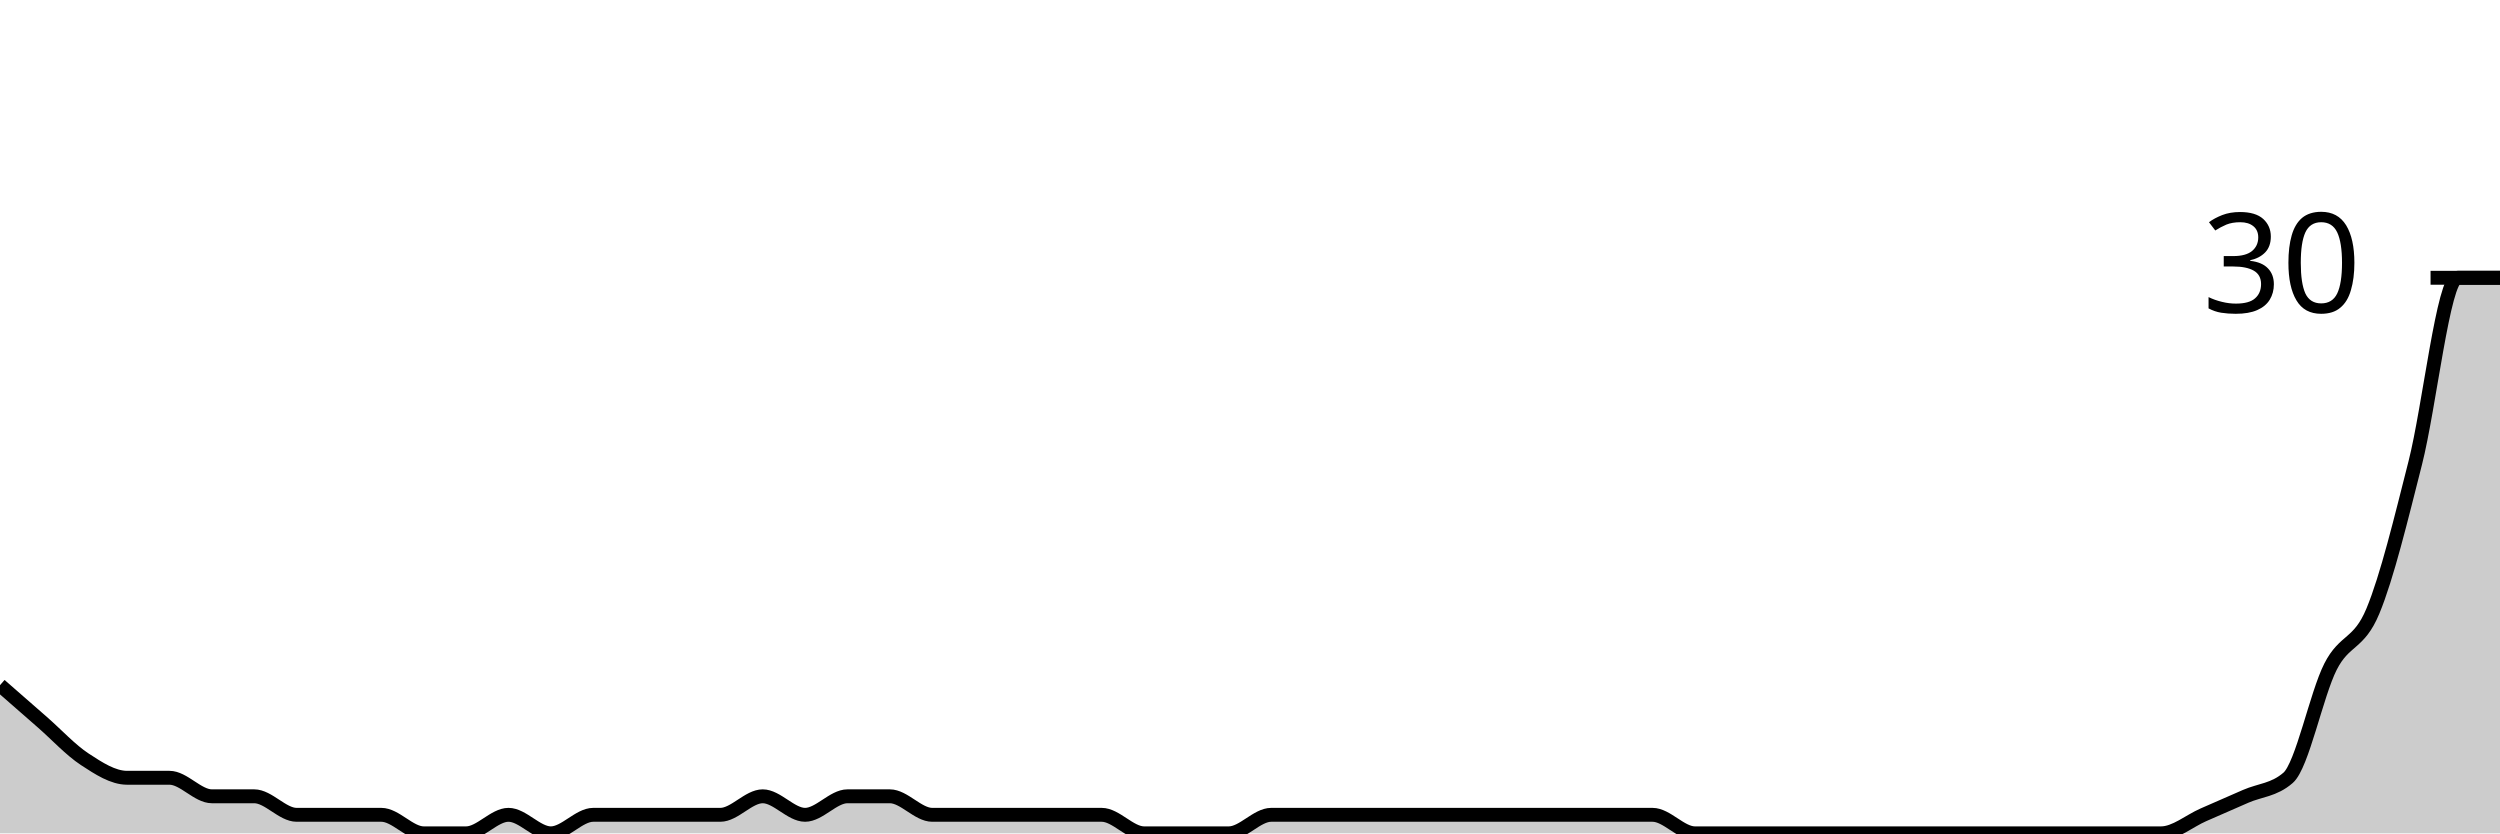
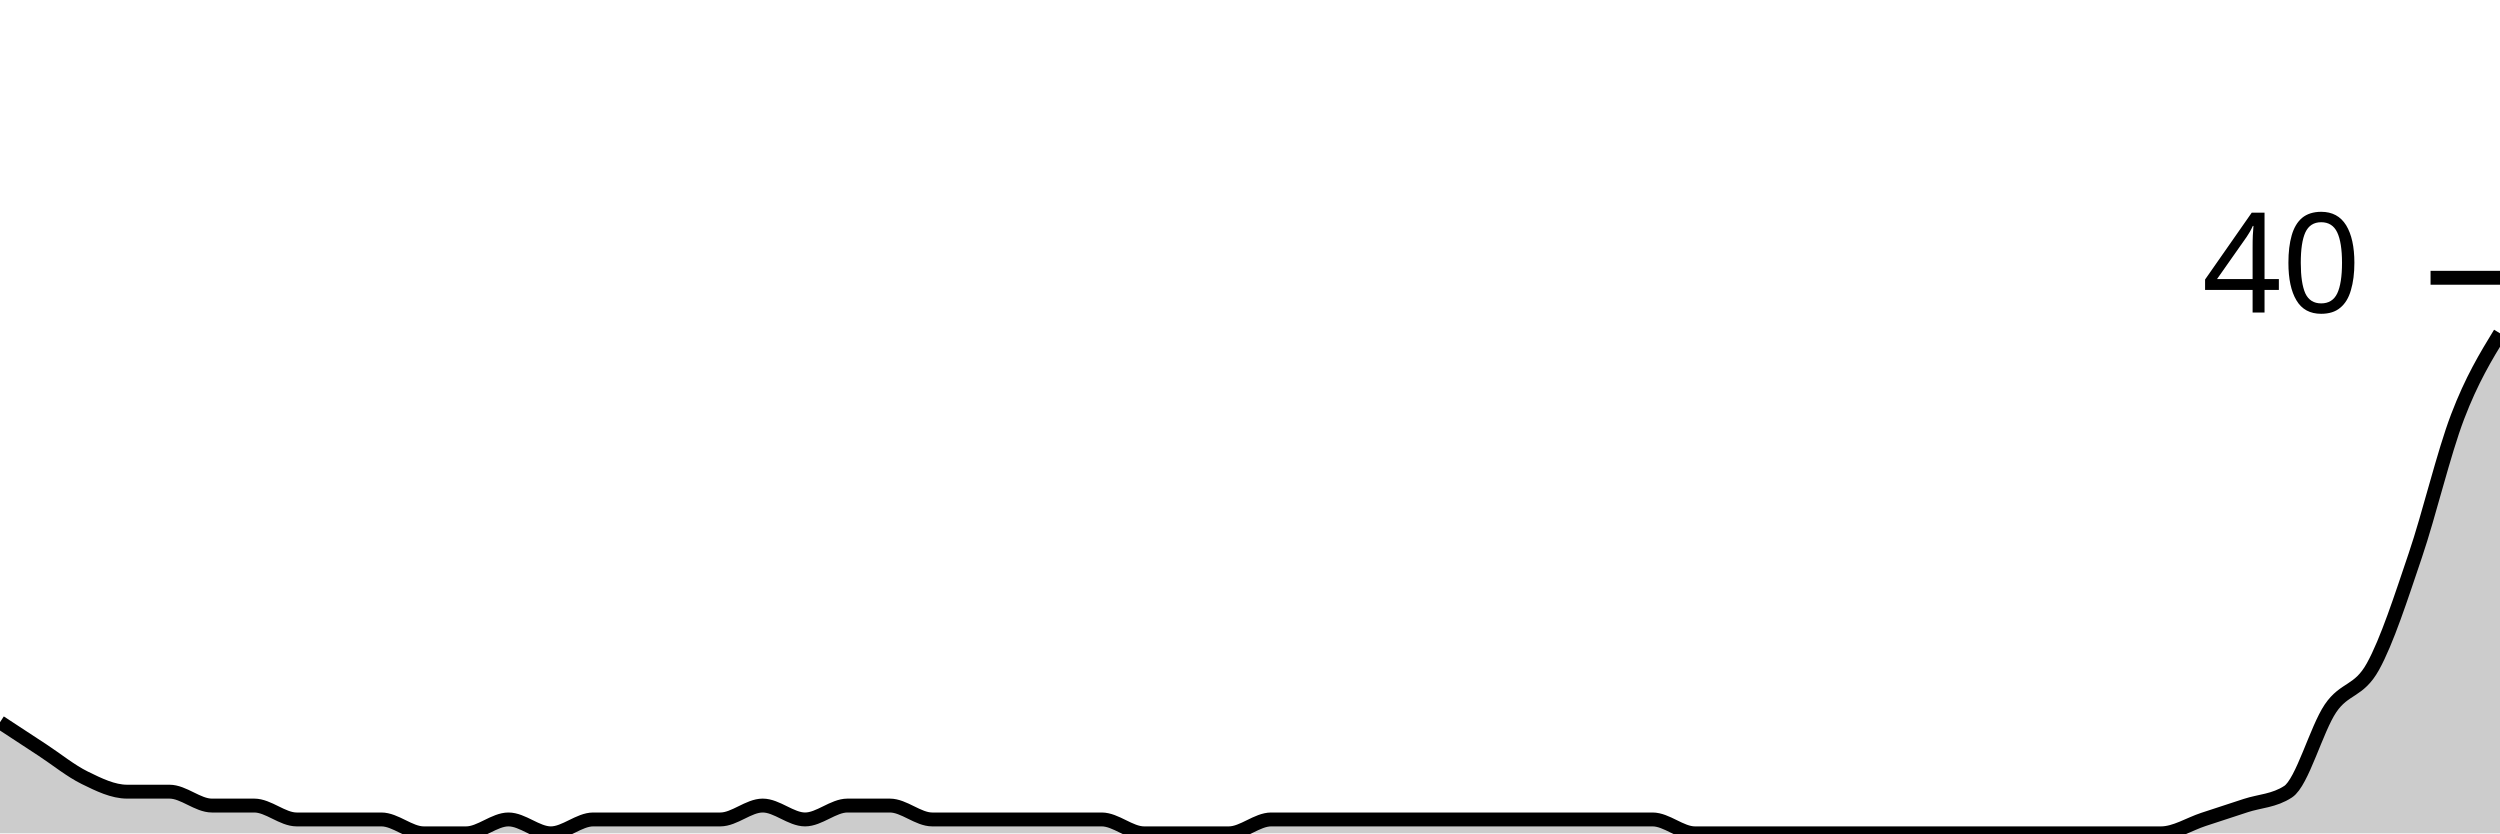
<svg xmlns="http://www.w3.org/2000/svg" viewBox="0 0 180 60">
  <g transform="translate(0,20)">
-     <path class="area" fill="rgba(0, 0, 0, 0.2)" d="M0,29.333C1.017,30.222,2.034,31.111,3.051,32C4.068,32.889,5.085,34,6.102,34.667C7.119,35.333,8.136,36,9.153,36C10.169,36,11.186,36,12.203,36C13.22,36,14.237,37.333,15.254,37.333C16.271,37.333,17.288,37.333,18.305,37.333C19.322,37.333,20.339,38.667,21.356,38.667C22.373,38.667,23.39,38.667,24.407,38.667C25.424,38.667,26.441,38.667,27.458,38.667C28.475,38.667,29.492,40,30.508,40C31.525,40,32.542,40,33.559,40C34.576,40,35.593,38.667,36.61,38.667C37.627,38.667,38.644,40,39.661,40C40.678,40,41.695,38.667,42.712,38.667C43.729,38.667,44.746,38.667,45.763,38.667C46.78,38.667,47.797,38.667,48.814,38.667C49.831,38.667,50.847,38.667,51.864,38.667C52.881,38.667,53.898,37.333,54.915,37.333C55.932,37.333,56.949,38.667,57.966,38.667C58.983,38.667,60,37.333,61.017,37.333C62.034,37.333,63.051,37.333,64.068,37.333C65.085,37.333,66.102,38.667,67.119,38.667C68.136,38.667,69.153,38.667,70.169,38.667C71.186,38.667,72.203,38.667,73.22,38.667C74.237,38.667,75.254,38.667,76.271,38.667C77.288,38.667,78.305,38.667,79.322,38.667C80.339,38.667,81.356,40,82.373,40C83.39,40,84.407,40,85.424,40C86.441,40,87.458,40,88.475,40C89.492,40,90.508,38.667,91.525,38.667C92.542,38.667,93.559,38.667,94.576,38.667C95.593,38.667,96.61,38.667,97.627,38.667C98.644,38.667,99.661,38.667,100.678,38.667C101.695,38.667,102.712,38.667,103.729,38.667C104.746,38.667,105.763,38.667,106.78,38.667C107.797,38.667,108.814,38.667,109.831,38.667C110.847,38.667,111.864,38.667,112.881,38.667C113.898,38.667,114.915,38.667,115.932,38.667C116.949,38.667,117.966,38.667,118.983,38.667C120,38.667,121.017,40,122.034,40C123.051,40,124.068,40,125.085,40C126.102,40,127.119,40,128.136,40C129.153,40,130.169,40,131.186,40C132.203,40,133.22,40,134.237,40C135.254,40,136.271,40,137.288,40C138.305,40,139.322,40,140.339,40C141.356,40,142.373,40,143.39,40C144.407,40,145.424,40,146.441,40C147.458,40,148.475,40,149.492,40C150.508,40,151.525,40,152.542,40C153.559,40,154.576,40,155.593,40C156.61,40,157.627,39.111,158.644,38.667C159.661,38.222,160.678,37.778,161.695,37.333C162.712,36.889,163.729,36.889,164.746,36C165.763,35.111,166.78,30,167.797,28C168.814,26,169.831,26.444,170.847,24C171.864,21.556,172.881,17.333,173.898,13.333C174.915,9.333,175.932,0,176.949,0C177.966,0,178.983,0,180,0L180,40C178.983,40,177.966,40,176.949,40C175.932,40,174.915,40,173.898,40C172.881,40,171.864,40,170.847,40C169.831,40,168.814,40,167.797,40C166.78,40,165.763,40,164.746,40C163.729,40,162.712,40,161.695,40C160.678,40,159.661,40,158.644,40C157.627,40,156.61,40,155.593,40C154.576,40,153.559,40,152.542,40C151.525,40,150.508,40,149.492,40C148.475,40,147.458,40,146.441,40C145.424,40,144.407,40,143.39,40C142.373,40,141.356,40,140.339,40C139.322,40,138.305,40,137.288,40C136.271,40,135.254,40,134.237,40C133.22,40,132.203,40,131.186,40C130.169,40,129.153,40,128.136,40C127.119,40,126.102,40,125.085,40C124.068,40,123.051,40,122.034,40C121.017,40,120,40,118.983,40C117.966,40,116.949,40,115.932,40C114.915,40,113.898,40,112.881,40C111.864,40,110.847,40,109.831,40C108.814,40,107.797,40,106.78,40C105.763,40,104.746,40,103.729,40C102.712,40,101.695,40,100.678,40C99.661,40,98.644,40,97.627,40C96.61,40,95.593,40,94.576,40C93.559,40,92.542,40,91.525,40C90.508,40,89.492,40,88.475,40C87.458,40,86.441,40,85.424,40C84.407,40,83.39,40,82.373,40C81.356,40,80.339,40,79.322,40C78.305,40,77.288,40,76.271,40C75.254,40,74.237,40,73.22,40C72.203,40,71.186,40,70.169,40C69.153,40,68.136,40,67.119,40C66.102,40,65.085,40,64.068,40C63.051,40,62.034,40,61.017,40C60,40,58.983,40,57.966,40C56.949,40,55.932,40,54.915,40C53.898,40,52.881,40,51.864,40C50.847,40,49.831,40,48.814,40C47.797,40,46.78,40,45.763,40C44.746,40,43.729,40,42.712,40C41.695,40,40.678,40,39.661,40C38.644,40,37.627,40,36.61,40C35.593,40,34.576,40,33.559,40C32.542,40,31.525,40,30.508,40C29.492,40,28.475,40,27.458,40C26.441,40,25.424,40,24.407,40C23.39,40,22.373,40,21.356,40C20.339,40,19.322,40,18.305,40C17.288,40,16.271,40,15.254,40C14.237,40,13.22,40,12.203,40C11.186,40,10.169,40,9.153,40C8.136,40,7.119,40,6.102,40C5.085,40,4.068,40,3.051,40C2.034,40,1.017,40,0,40Z" />
-     <path class="line" stroke="black" fill="none" d="M0,29.333C1.017,30.222,2.034,31.111,3.051,32C4.068,32.889,5.085,34,6.102,34.667C7.119,35.333,8.136,36,9.153,36C10.169,36,11.186,36,12.203,36C13.22,36,14.237,37.333,15.254,37.333C16.271,37.333,17.288,37.333,18.305,37.333C19.322,37.333,20.339,38.667,21.356,38.667C22.373,38.667,23.39,38.667,24.407,38.667C25.424,38.667,26.441,38.667,27.458,38.667C28.475,38.667,29.492,40,30.508,40C31.525,40,32.542,40,33.559,40C34.576,40,35.593,38.667,36.61,38.667C37.627,38.667,38.644,40,39.661,40C40.678,40,41.695,38.667,42.712,38.667C43.729,38.667,44.746,38.667,45.763,38.667C46.78,38.667,47.797,38.667,48.814,38.667C49.831,38.667,50.847,38.667,51.864,38.667C52.881,38.667,53.898,37.333,54.915,37.333C55.932,37.333,56.949,38.667,57.966,38.667C58.983,38.667,60,37.333,61.017,37.333C62.034,37.333,63.051,37.333,64.068,37.333C65.085,37.333,66.102,38.667,67.119,38.667C68.136,38.667,69.153,38.667,70.169,38.667C71.186,38.667,72.203,38.667,73.22,38.667C74.237,38.667,75.254,38.667,76.271,38.667C77.288,38.667,78.305,38.667,79.322,38.667C80.339,38.667,81.356,40,82.373,40C83.39,40,84.407,40,85.424,40C86.441,40,87.458,40,88.475,40C89.492,40,90.508,38.667,91.525,38.667C92.542,38.667,93.559,38.667,94.576,38.667C95.593,38.667,96.61,38.667,97.627,38.667C98.644,38.667,99.661,38.667,100.678,38.667C101.695,38.667,102.712,38.667,103.729,38.667C104.746,38.667,105.763,38.667,106.78,38.667C107.797,38.667,108.814,38.667,109.831,38.667C110.847,38.667,111.864,38.667,112.881,38.667C113.898,38.667,114.915,38.667,115.932,38.667C116.949,38.667,117.966,38.667,118.983,38.667C120,38.667,121.017,40,122.034,40C123.051,40,124.068,40,125.085,40C126.102,40,127.119,40,128.136,40C129.153,40,130.169,40,131.186,40C132.203,40,133.22,40,134.237,40C135.254,40,136.271,40,137.288,40C138.305,40,139.322,40,140.339,40C141.356,40,142.373,40,143.39,40C144.407,40,145.424,40,146.441,40C147.458,40,148.475,40,149.492,40C150.508,40,151.525,40,152.542,40C153.559,40,154.576,40,155.593,40C156.61,40,157.627,39.111,158.644,38.667C159.661,38.222,160.678,37.778,161.695,37.333C162.712,36.889,163.729,36.889,164.746,36C165.763,35.111,166.78,30,167.797,28C168.814,26,169.831,26.444,170.847,24C171.864,21.556,172.881,17.333,173.898,13.333C174.915,9.333,175.932,0,176.949,0C177.966,0,178.983,0,180,0" />
+     <path class="area" fill="rgba(0, 0, 0, 0.2)" d="M0,32C1.017,32.667,2.034,33.333,3.051,34C4.068,34.667,5.085,35.5,6.102,36C7.119,36.5,8.136,37,9.153,37C10.169,37,11.186,37,12.203,37C13.22,37,14.237,38,15.254,38C16.271,38,17.288,38,18.305,38C19.322,38,20.339,39,21.356,39C22.373,39,23.39,39,24.407,39C25.424,39,26.441,39,27.458,39C28.475,39,29.492,40,30.508,40C31.525,40,32.542,40,33.559,40C34.576,40,35.593,39,36.61,39C37.627,39,38.644,40,39.661,40C40.678,40,41.695,39,42.712,39C43.729,39,44.746,39,45.763,39C46.78,39,47.797,39,48.814,39C49.831,39,50.847,39,51.864,39C52.881,39,53.898,38,54.915,38C55.932,38,56.949,39,57.966,39C58.983,39,60,38,61.017,38C62.034,38,63.051,38,64.068,38C65.085,38,66.102,39,67.119,39C68.136,39,69.153,39,70.169,39C71.186,39,72.203,39,73.22,39C74.237,39,75.254,39,76.271,39C77.288,39,78.305,39,79.322,39C80.339,39,81.356,40,82.373,40C83.39,40,84.407,40,85.424,40C86.441,40,87.458,40,88.475,40C89.492,40,90.508,39,91.525,39C92.542,39,93.559,39,94.576,39C95.593,39,96.61,39,97.627,39C98.644,39,99.661,39,100.678,39C101.695,39,102.712,39,103.729,39C104.746,39,105.763,39,106.78,39C107.797,39,108.814,39,109.831,39C110.847,39,111.864,39,112.881,39C113.898,39,114.915,39,115.932,39C116.949,39,117.966,39,118.983,39C120,39,121.017,40,122.034,40C123.051,40,124.068,40,125.085,40C126.102,40,127.119,40,128.136,40C129.153,40,130.169,40,131.186,40C132.203,40,133.22,40,134.237,40C135.254,40,136.271,40,137.288,40C138.305,40,139.322,40,140.339,40C141.356,40,142.373,40,143.39,40C144.407,40,145.424,40,146.441,40C147.458,40,148.475,40,149.492,40C150.508,40,151.525,40,152.542,40C153.559,40,154.576,40,155.593,40C156.61,40,157.627,39.333,158.644,39C159.661,38.667,160.678,38.333,161.695,38C162.712,37.667,163.729,37.667,164.746,37C165.763,36.333,166.78,32.5,167.797,31C168.814,29.5,169.831,29.833,170.847,28C171.864,26.167,172.881,23,173.898,20C174.915,17,175.932,12.667,176.949,10C177.966,7.333,178.983,5.667,180,4L180,40C178.983,40,177.966,40,176.949,40C175.932,40,174.915,40,173.898,40C172.881,40,171.864,40,170.847,40C169.831,40,168.814,40,167.797,40C166.78,40,165.763,40,164.746,40C163.729,40,162.712,40,161.695,40C160.678,40,159.661,40,158.644,40C157.627,40,156.61,40,155.593,40C154.576,40,153.559,40,152.542,40C151.525,40,150.508,40,149.492,40C148.475,40,147.458,40,146.441,40C145.424,40,144.407,40,143.39,40C142.373,40,141.356,40,140.339,40C139.322,40,138.305,40,137.288,40C136.271,40,135.254,40,134.237,40C133.22,40,132.203,40,131.186,40C130.169,40,129.153,40,128.136,40C127.119,40,126.102,40,125.085,40C124.068,40,123.051,40,122.034,40C121.017,40,120,40,118.983,40C117.966,40,116.949,40,115.932,40C114.915,40,113.898,40,112.881,40C111.864,40,110.847,40,109.831,40C108.814,40,107.797,40,106.78,40C105.763,40,104.746,40,103.729,40C102.712,40,101.695,40,100.678,40C99.661,40,98.644,40,97.627,40C96.61,40,95.593,40,94.576,40C93.559,40,92.542,40,91.525,40C90.508,40,89.492,40,88.475,40C87.458,40,86.441,40,85.424,40C84.407,40,83.39,40,82.373,40C81.356,40,80.339,40,79.322,40C78.305,40,77.288,40,76.271,40C75.254,40,74.237,40,73.22,40C72.203,40,71.186,40,70.169,40C69.153,40,68.136,40,67.119,40C66.102,40,65.085,40,64.068,40C63.051,40,62.034,40,61.017,40C60,40,58.983,40,57.966,40C56.949,40,55.932,40,54.915,40C53.898,40,52.881,40,51.864,40C50.847,40,49.831,40,48.814,40C47.797,40,46.78,40,45.763,40C44.746,40,43.729,40,42.712,40C41.695,40,40.678,40,39.661,40C38.644,40,37.627,40,36.61,40C35.593,40,34.576,40,33.559,40C32.542,40,31.525,40,30.508,40C29.492,40,28.475,40,27.458,40C26.441,40,25.424,40,24.407,40C23.39,40,22.373,40,21.356,40C20.339,40,19.322,40,18.305,40C17.288,40,16.271,40,15.254,40C14.237,40,13.22,40,12.203,40C11.186,40,10.169,40,9.153,40C8.136,40,7.119,40,6.102,40C5.085,40,4.068,40,3.051,40C2.034,40,1.017,40,0,40Z" />
+     <path class="line" stroke="black" fill="none" d="M0,32C1.017,32.667,2.034,33.333,3.051,34C4.068,34.667,5.085,35.5,6.102,36C7.119,36.5,8.136,37,9.153,37C10.169,37,11.186,37,12.203,37C13.22,37,14.237,38,15.254,38C16.271,38,17.288,38,18.305,38C19.322,38,20.339,39,21.356,39C22.373,39,23.39,39,24.407,39C25.424,39,26.441,39,27.458,39C28.475,39,29.492,40,30.508,40C31.525,40,32.542,40,33.559,40C34.576,40,35.593,39,36.61,39C37.627,39,38.644,40,39.661,40C40.678,40,41.695,39,42.712,39C43.729,39,44.746,39,45.763,39C46.78,39,47.797,39,48.814,39C49.831,39,50.847,39,51.864,39C52.881,39,53.898,38,54.915,38C55.932,38,56.949,39,57.966,39C58.983,39,60,38,61.017,38C62.034,38,63.051,38,64.068,38C65.085,38,66.102,39,67.119,39C68.136,39,69.153,39,70.169,39C71.186,39,72.203,39,73.22,39C74.237,39,75.254,39,76.271,39C77.288,39,78.305,39,79.322,39C80.339,39,81.356,40,82.373,40C83.39,40,84.407,40,85.424,40C86.441,40,87.458,40,88.475,40C89.492,40,90.508,39,91.525,39C92.542,39,93.559,39,94.576,39C95.593,39,96.61,39,97.627,39C98.644,39,99.661,39,100.678,39C101.695,39,102.712,39,103.729,39C104.746,39,105.763,39,106.78,39C107.797,39,108.814,39,109.831,39C110.847,39,111.864,39,112.881,39C113.898,39,114.915,39,115.932,39C116.949,39,117.966,39,118.983,39C120,39,121.017,40,122.034,40C123.051,40,124.068,40,125.085,40C126.102,40,127.119,40,128.136,40C129.153,40,130.169,40,131.186,40C132.203,40,133.22,40,134.237,40C135.254,40,136.271,40,137.288,40C138.305,40,139.322,40,140.339,40C141.356,40,142.373,40,143.39,40C144.407,40,145.424,40,146.441,40C147.458,40,148.475,40,149.492,40C150.508,40,151.525,40,152.542,40C153.559,40,154.576,40,155.593,40C156.61,40,157.627,39.333,158.644,39C159.661,38.667,160.678,38.333,161.695,38C162.712,37.667,163.729,37.667,164.746,37C165.763,36.333,166.78,32.5,167.797,31C168.814,29.5,169.831,29.833,170.847,28C171.864,26.167,172.881,23,173.898,20C174.915,17,175.932,12.667,176.949,10C177.966,7.333,178.983,5.667,180,4" />
    <path class="axis-ceiling" stroke-width="1" stroke="black" fill="none" d="M175,0L180,0" />
-     <text class="axis-ceiling-label" font-family="sans-serif" text-anchor="end" font-size="10px" x="170" y="2.5">30</text>
+     <text class="axis-ceiling-label" font-family="sans-serif" text-anchor="end" font-size="10px" x="170" y="2.5">40</text>
  </g>
</svg>
